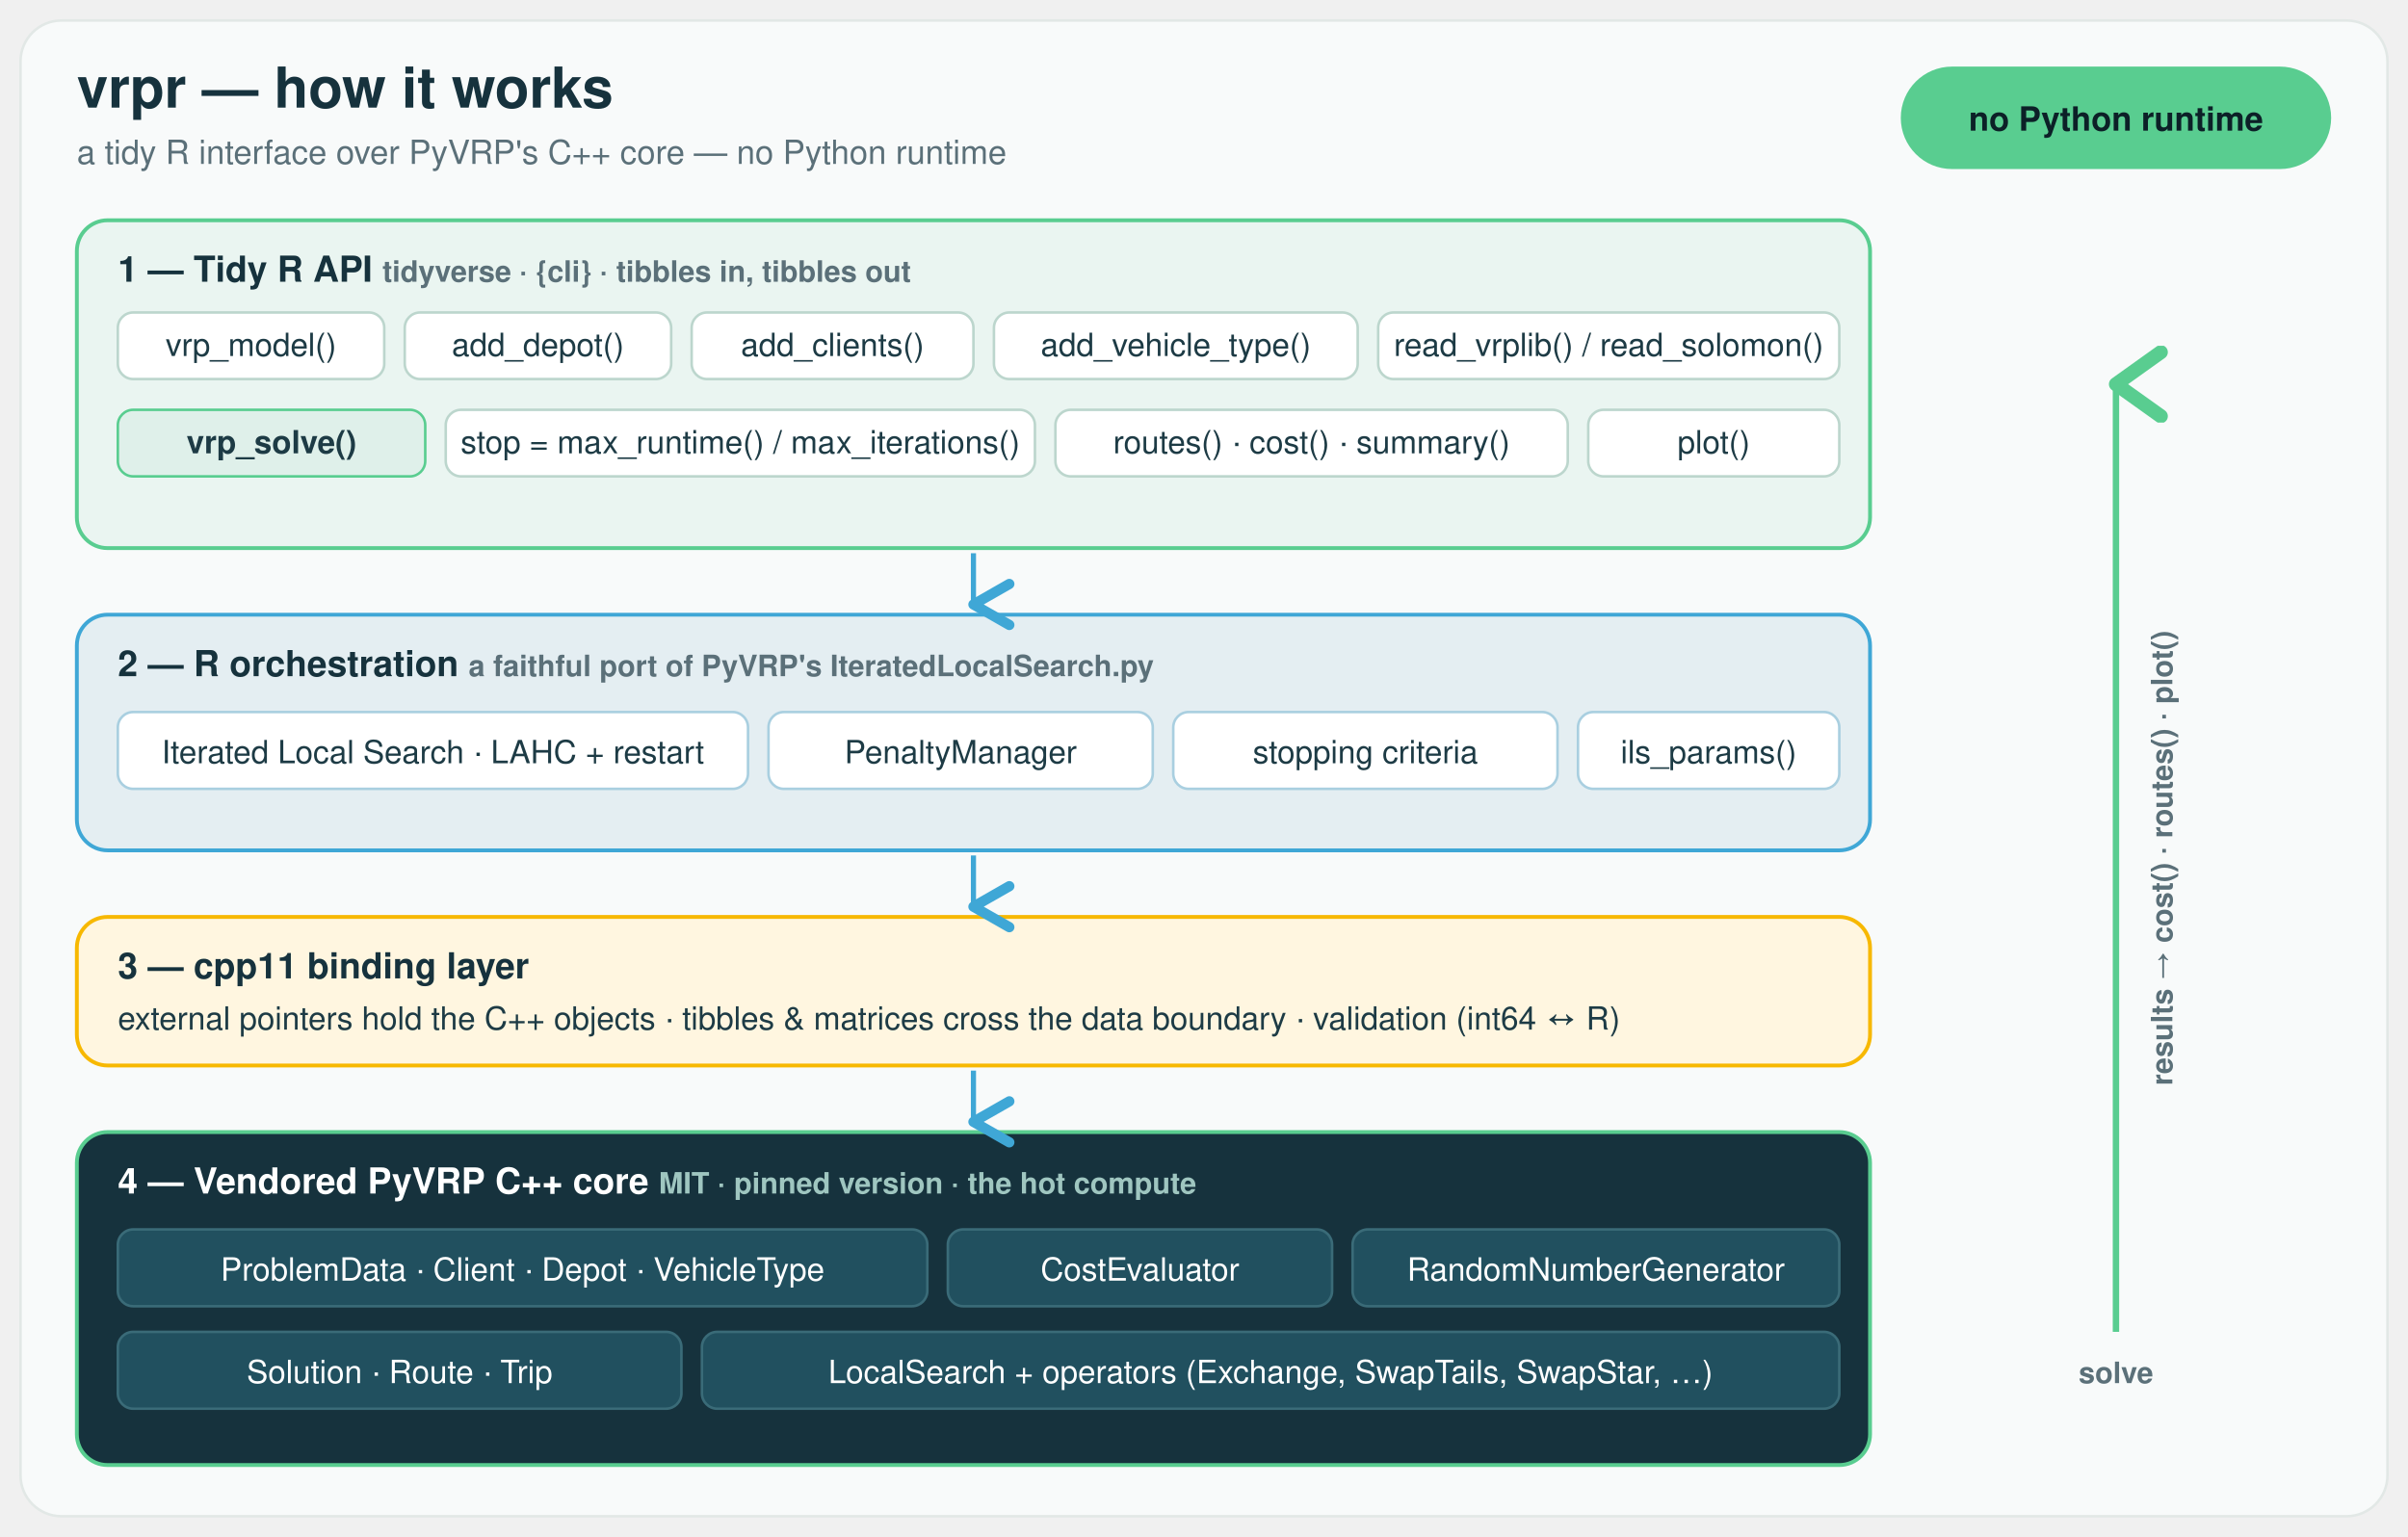
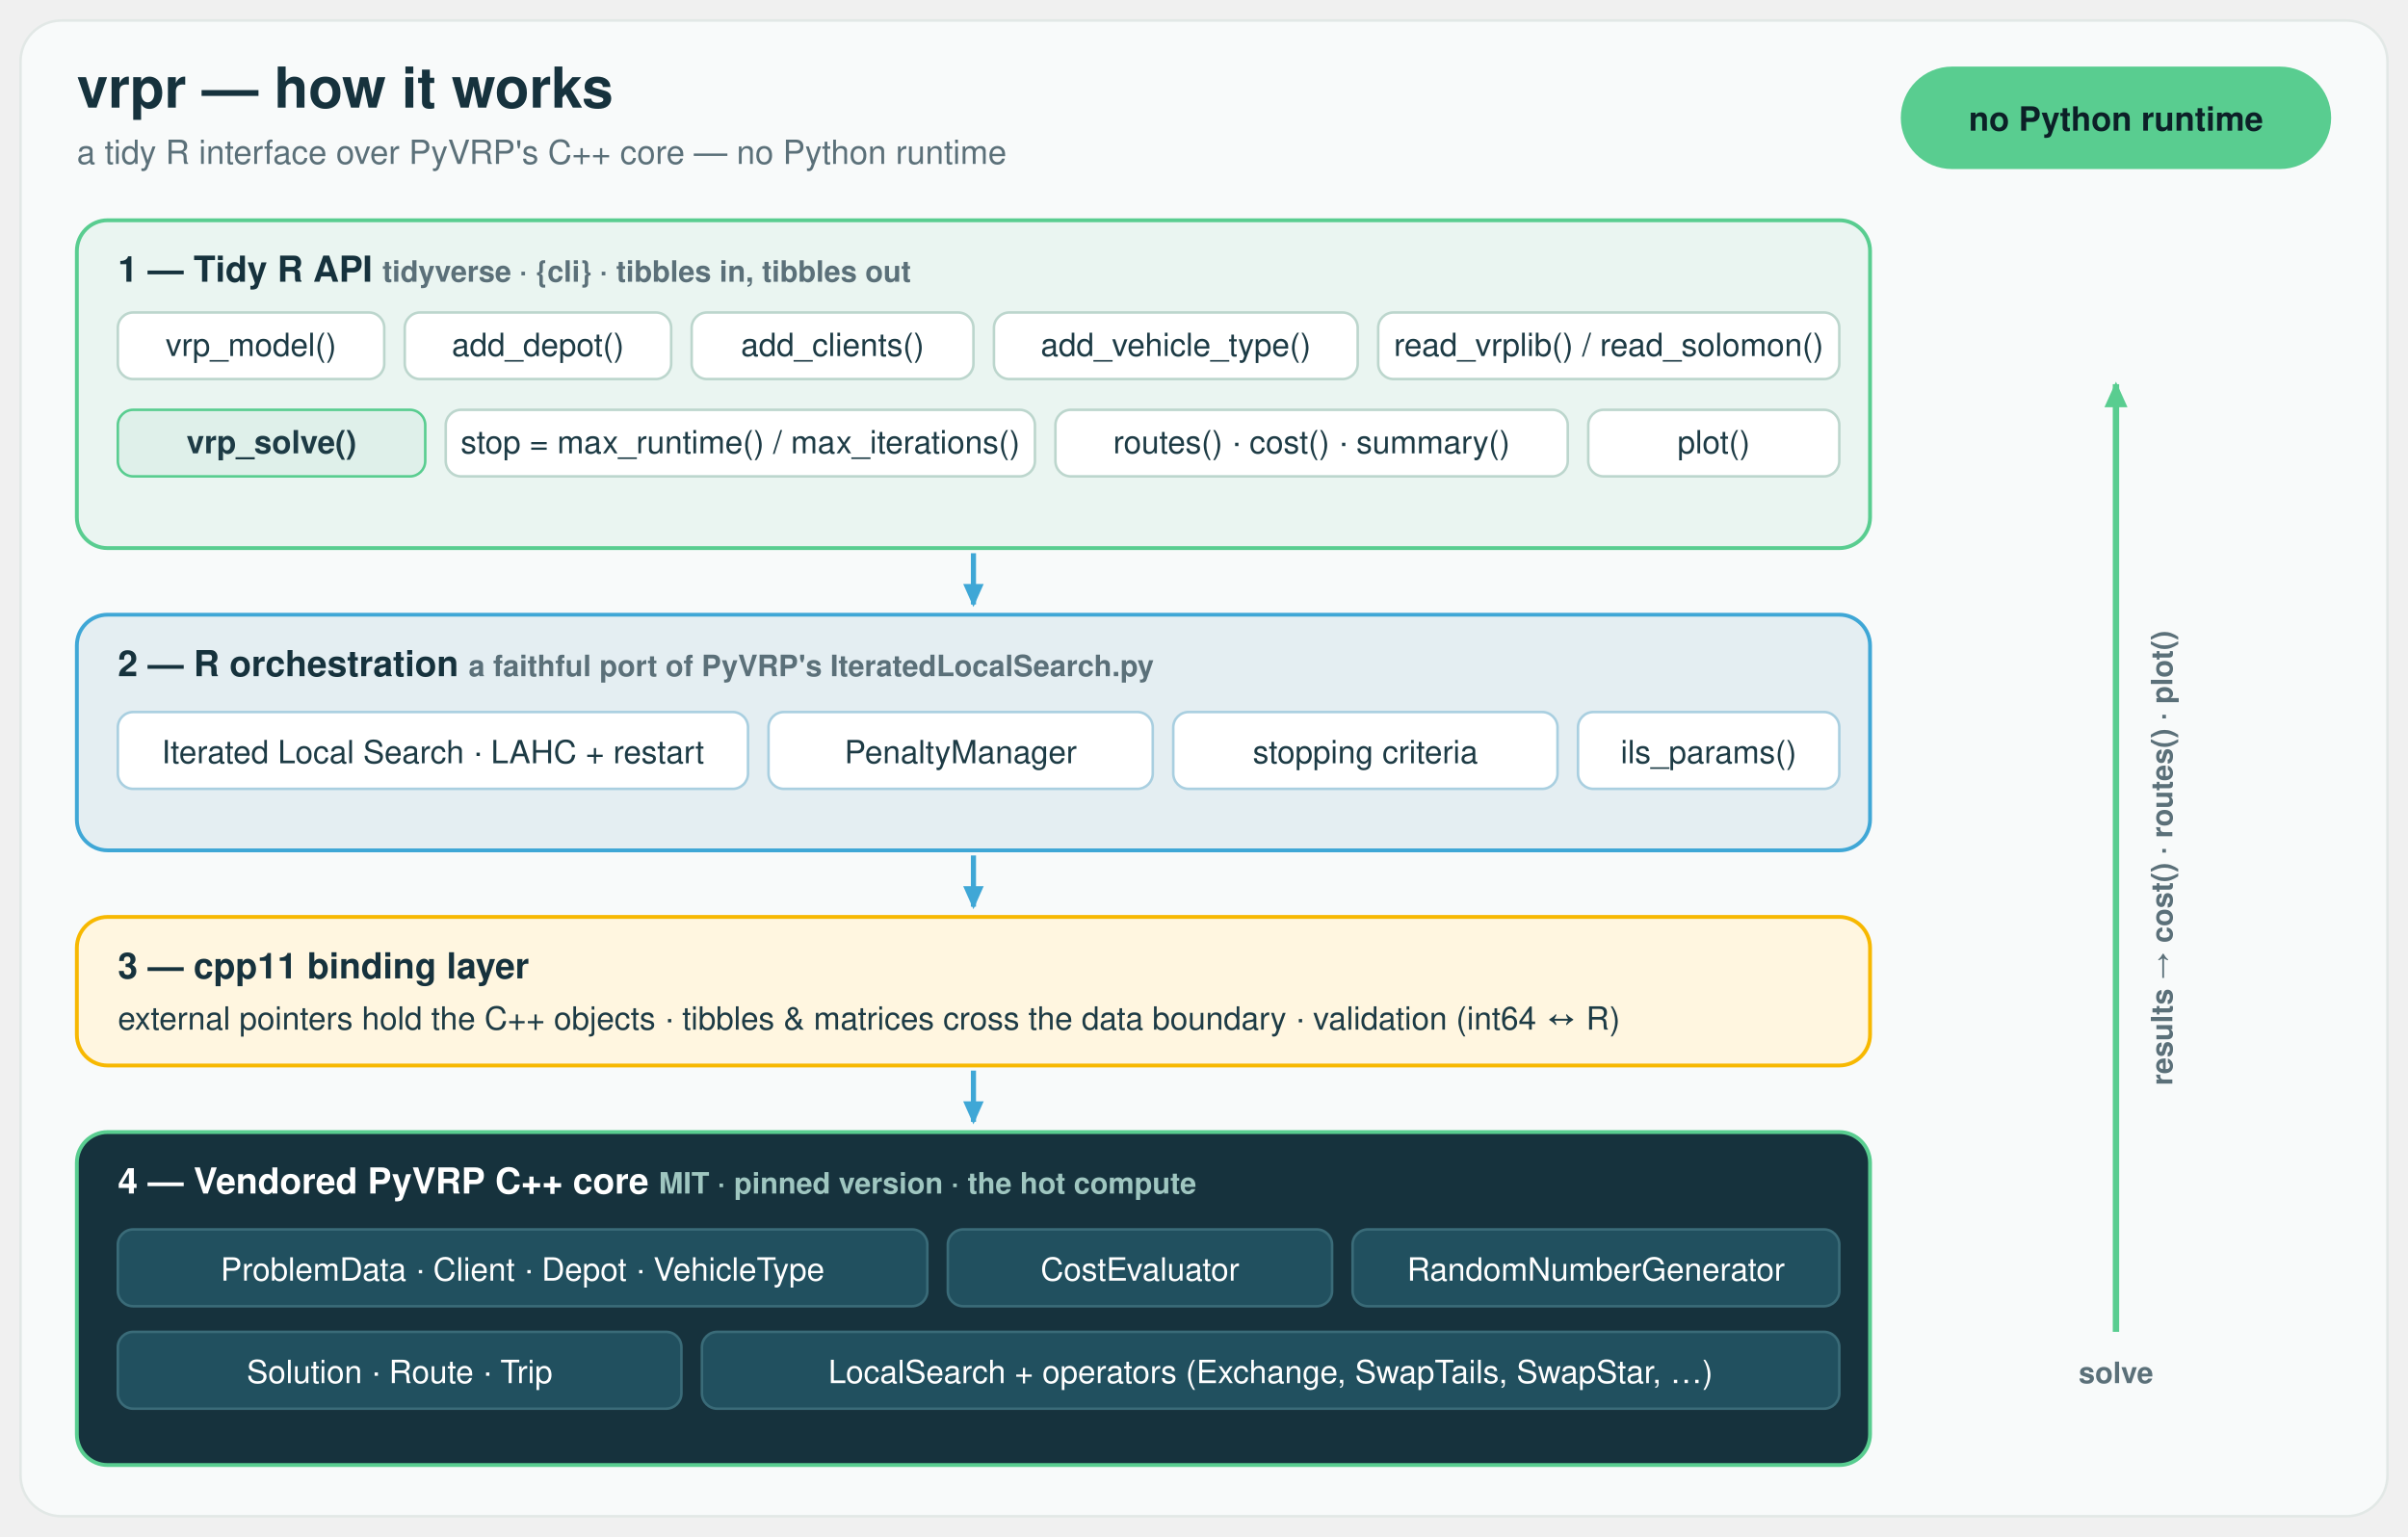
<svg xmlns="http://www.w3.org/2000/svg" viewBox="0 0 940 600" width="940" height="600" font-family="'Segoe UI','Helvetica Neue',Helvetica,Arial,sans-serif" role="img" aria-label="vrpr architecture">
  <style>
    .title { font-size: 22px; font-weight: 700; fill: #16323d; }
    .sub   { font-size: 13px; fill: #5b7079; }
    .lyr   { font-size: 14px; font-weight: 700; }
    .lyrsub{ font-size: 11.5px; }
    .chip  { font-size: 12.5px; fill: #1d3b45; }
    .chipw { font-size: 12.5px; fill: #ffffff; }
    .flow  { font-size: 11.5px; fill: #5b7079; font-weight: 600; }
  </style>
  <rect x="8" y="8" width="924" height="584" rx="16" fill="#f8fafa" stroke="#e2e8e6" />
  <text x="30" y="42" class="title">vrpr — how it works</text>
  <text x="30" y="64" class="sub">a tidy R interface over PyVRP's C++ core — no Python runtime</text>
  <rect x="742" y="26" width="168" height="40" rx="20" fill="#59cd90" />
  <text x="826" y="51" text-anchor="middle" font-size="13" font-weight="700" fill="#0c2027">no Python runtime</text>
  <rect x="30" y="86" width="700" height="128" rx="12" fill="#eaf5f1" stroke="#59cd90" stroke-width="1.5" />
  <text x="46" y="110" class="lyr" fill="#16323d">1 — Tidy R API <tspan class="lyrsub" fill="#5b7079">tidyverse · {cli} · tibbles in, tibbles out</tspan>
  </text>
  <g>
    <rect x="46" y="122" width="104" height="26" rx="6" fill="#fff" stroke="#bcd6cd" />
    <text x="98" y="139" text-anchor="middle" class="chip">vrp_model()</text>
    <rect x="158" y="122" width="104" height="26" rx="6" fill="#fff" stroke="#bcd6cd" />
    <text x="210" y="139" text-anchor="middle" class="chip">add_depot()</text>
    <rect x="270" y="122" width="110" height="26" rx="6" fill="#fff" stroke="#bcd6cd" />
    <text x="325" y="139" text-anchor="middle" class="chip">add_clients()</text>
    <rect x="388" y="122" width="142" height="26" rx="6" fill="#fff" stroke="#bcd6cd" />
    <text x="459" y="139" text-anchor="middle" class="chip">add_vehicle_type()</text>
    <rect x="538" y="122" width="180" height="26" rx="6" fill="#fff" stroke="#bcd6cd" />
    <text x="628" y="139" text-anchor="middle" class="chip">read_vrplib() / read_solomon()</text>
    <rect x="46" y="160" width="120" height="26" rx="6" fill="#dff0ea" stroke="#59cd90" />
    <text x="106" y="177" text-anchor="middle" class="chip" font-weight="700">vrp_solve()</text>
    <rect x="174" y="160" width="230" height="26" rx="6" fill="#fff" stroke="#bcd6cd" />
    <text x="289" y="177" text-anchor="middle" class="chip">stop = max_runtime() / max_iterations()</text>
    <rect x="412" y="160" width="200" height="26" rx="6" fill="#fff" stroke="#bcd6cd" />
    <text x="512" y="177" text-anchor="middle" class="chip">routes() · cost() · summary()</text>
    <rect x="620" y="160" width="98" height="26" rx="6" fill="#fff" stroke="#bcd6cd" />
    <text x="669" y="177" text-anchor="middle" class="chip">plot()</text>
  </g>
  <rect x="30" y="240" width="700" height="92" rx="12" fill="#e4eef2" stroke="#3fa7d6" stroke-width="1.5" />
  <text x="46" y="264" class="lyr" fill="#16323d">2 — R orchestration <tspan class="lyrsub" fill="#5b7079">a faithful port of PyVRP's IteratedLocalSearch.py</tspan>
  </text>
  <g>
    <rect x="46" y="278" width="246" height="30" rx="6" fill="#fff" stroke="#a9cfe0" />
    <text x="169" y="298" text-anchor="middle" class="chip">Iterated Local Search · LAHC + restart</text>
    <rect x="300" y="278" width="150" height="30" rx="6" fill="#fff" stroke="#a9cfe0" />
    <text x="375" y="298" text-anchor="middle" class="chip">PenaltyManager</text>
    <rect x="458" y="278" width="150" height="30" rx="6" fill="#fff" stroke="#a9cfe0" />
    <text x="533" y="298" text-anchor="middle" class="chip">stopping criteria</text>
    <rect x="616" y="278" width="102" height="30" rx="6" fill="#fff" stroke="#a9cfe0" />
    <text x="667" y="298" text-anchor="middle" class="chip">ils_params()</text>
  </g>
  <rect x="30" y="358" width="700" height="58" rx="12" fill="#fff6e0" stroke="#f7b801" stroke-width="1.5" />
  <text x="46" y="382" class="lyr" fill="#16323d">3 — cpp11 binding layer</text>
  <text x="46" y="402" class="chip">external pointers hold the C++ objects · tibbles &amp; matrices cross the data boundary · validation (int64 ↔ R)</text>
  <rect x="30" y="442" width="700" height="130" rx="12" fill="#16323d" stroke="#59cd90" stroke-width="1.5" />
  <text x="46" y="466" class="lyr" fill="#ffffff">4 — Vendored PyVRP C++ core <tspan class="lyrsub" fill="#9fc6c0">MIT · pinned version · the hot compute</tspan>
  </text>
  <g>
    <rect x="46" y="480" width="316" height="30" rx="6" fill="#21505f" stroke="#3a6b78" />
    <text x="204" y="500" text-anchor="middle" class="chipw">ProblemData · Client · Depot · VehicleType</text>
    <rect x="370" y="480" width="150" height="30" rx="6" fill="#21505f" stroke="#3a6b78" />
    <text x="445" y="500" text-anchor="middle" class="chipw">CostEvaluator</text>
    <rect x="528" y="480" width="190" height="30" rx="6" fill="#21505f" stroke="#3a6b78" />
    <text x="623" y="500" text-anchor="middle" class="chipw">RandomNumberGenerator</text>
    <rect x="46" y="520" width="220" height="30" rx="6" fill="#21505f" stroke="#3a6b78" />
    <text x="156" y="540" text-anchor="middle" class="chipw">Solution · Route · Trip</text>
    <rect x="274" y="520" width="444" height="30" rx="6" fill="#21505f" stroke="#3a6b78" />
    <text x="496" y="540" text-anchor="middle" class="chipw">LocalSearch + operators (Exchange, SwapTails, SwapStar, …)</text>
  </g>
  <defs>
-     <marker id="down" markerWidth="10" markerHeight="10" refX="5" refY="8" orient="auto">
-       <path d="M1,1 L5,8 L9,1" fill="none" stroke="#3fa7d6" stroke-width="2" stroke-linecap="round" stroke-linejoin="round" />
+     <marker id="down" markerUnits="userSpaceOnUse" markerWidth="12" markerHeight="12" refX="8" refY="4" orient="auto">
+       <path d="M0,0 L9,4 L0,8 Z" fill="#3fa7d6" />
    </marker>
-     <marker id="up" markerWidth="12" markerHeight="12" refX="6" refY="2" orient="auto">
-       <path d="M1,9 L6,2 L11,9" fill="none" stroke="#59cd90" stroke-width="2.2" stroke-linecap="round" stroke-linejoin="round" />
+     <marker id="up" markerUnits="userSpaceOnUse" markerWidth="14" markerHeight="14" refX="9" refY="4.5" orient="auto">
+       <path d="M0,0 L10,4.5 L0,9 Z" fill="#59cd90" />
    </marker>
  </defs>
  <line x1="380" y1="216" x2="380" y2="236" stroke="#3fa7d6" stroke-width="2" marker-end="url(#down)" />
  <line x1="380" y1="334" x2="380" y2="354" stroke="#3fa7d6" stroke-width="2" marker-end="url(#down)" />
  <line x1="380" y1="418" x2="380" y2="438" stroke="#3fa7d6" stroke-width="2" marker-end="url(#down)" />
  <line x1="826" y1="520" x2="826" y2="150" stroke="#59cd90" stroke-width="2.5" marker-end="url(#up)" />
  <text x="826" y="540" text-anchor="middle" class="flow">solve</text>
  <g transform="translate(848,335) rotate(-90)">
    <text x="0" y="0" text-anchor="middle" class="flow" fill="#3a7d6a">results → cost() · routes() · plot()</text>
  </g>
</svg>
